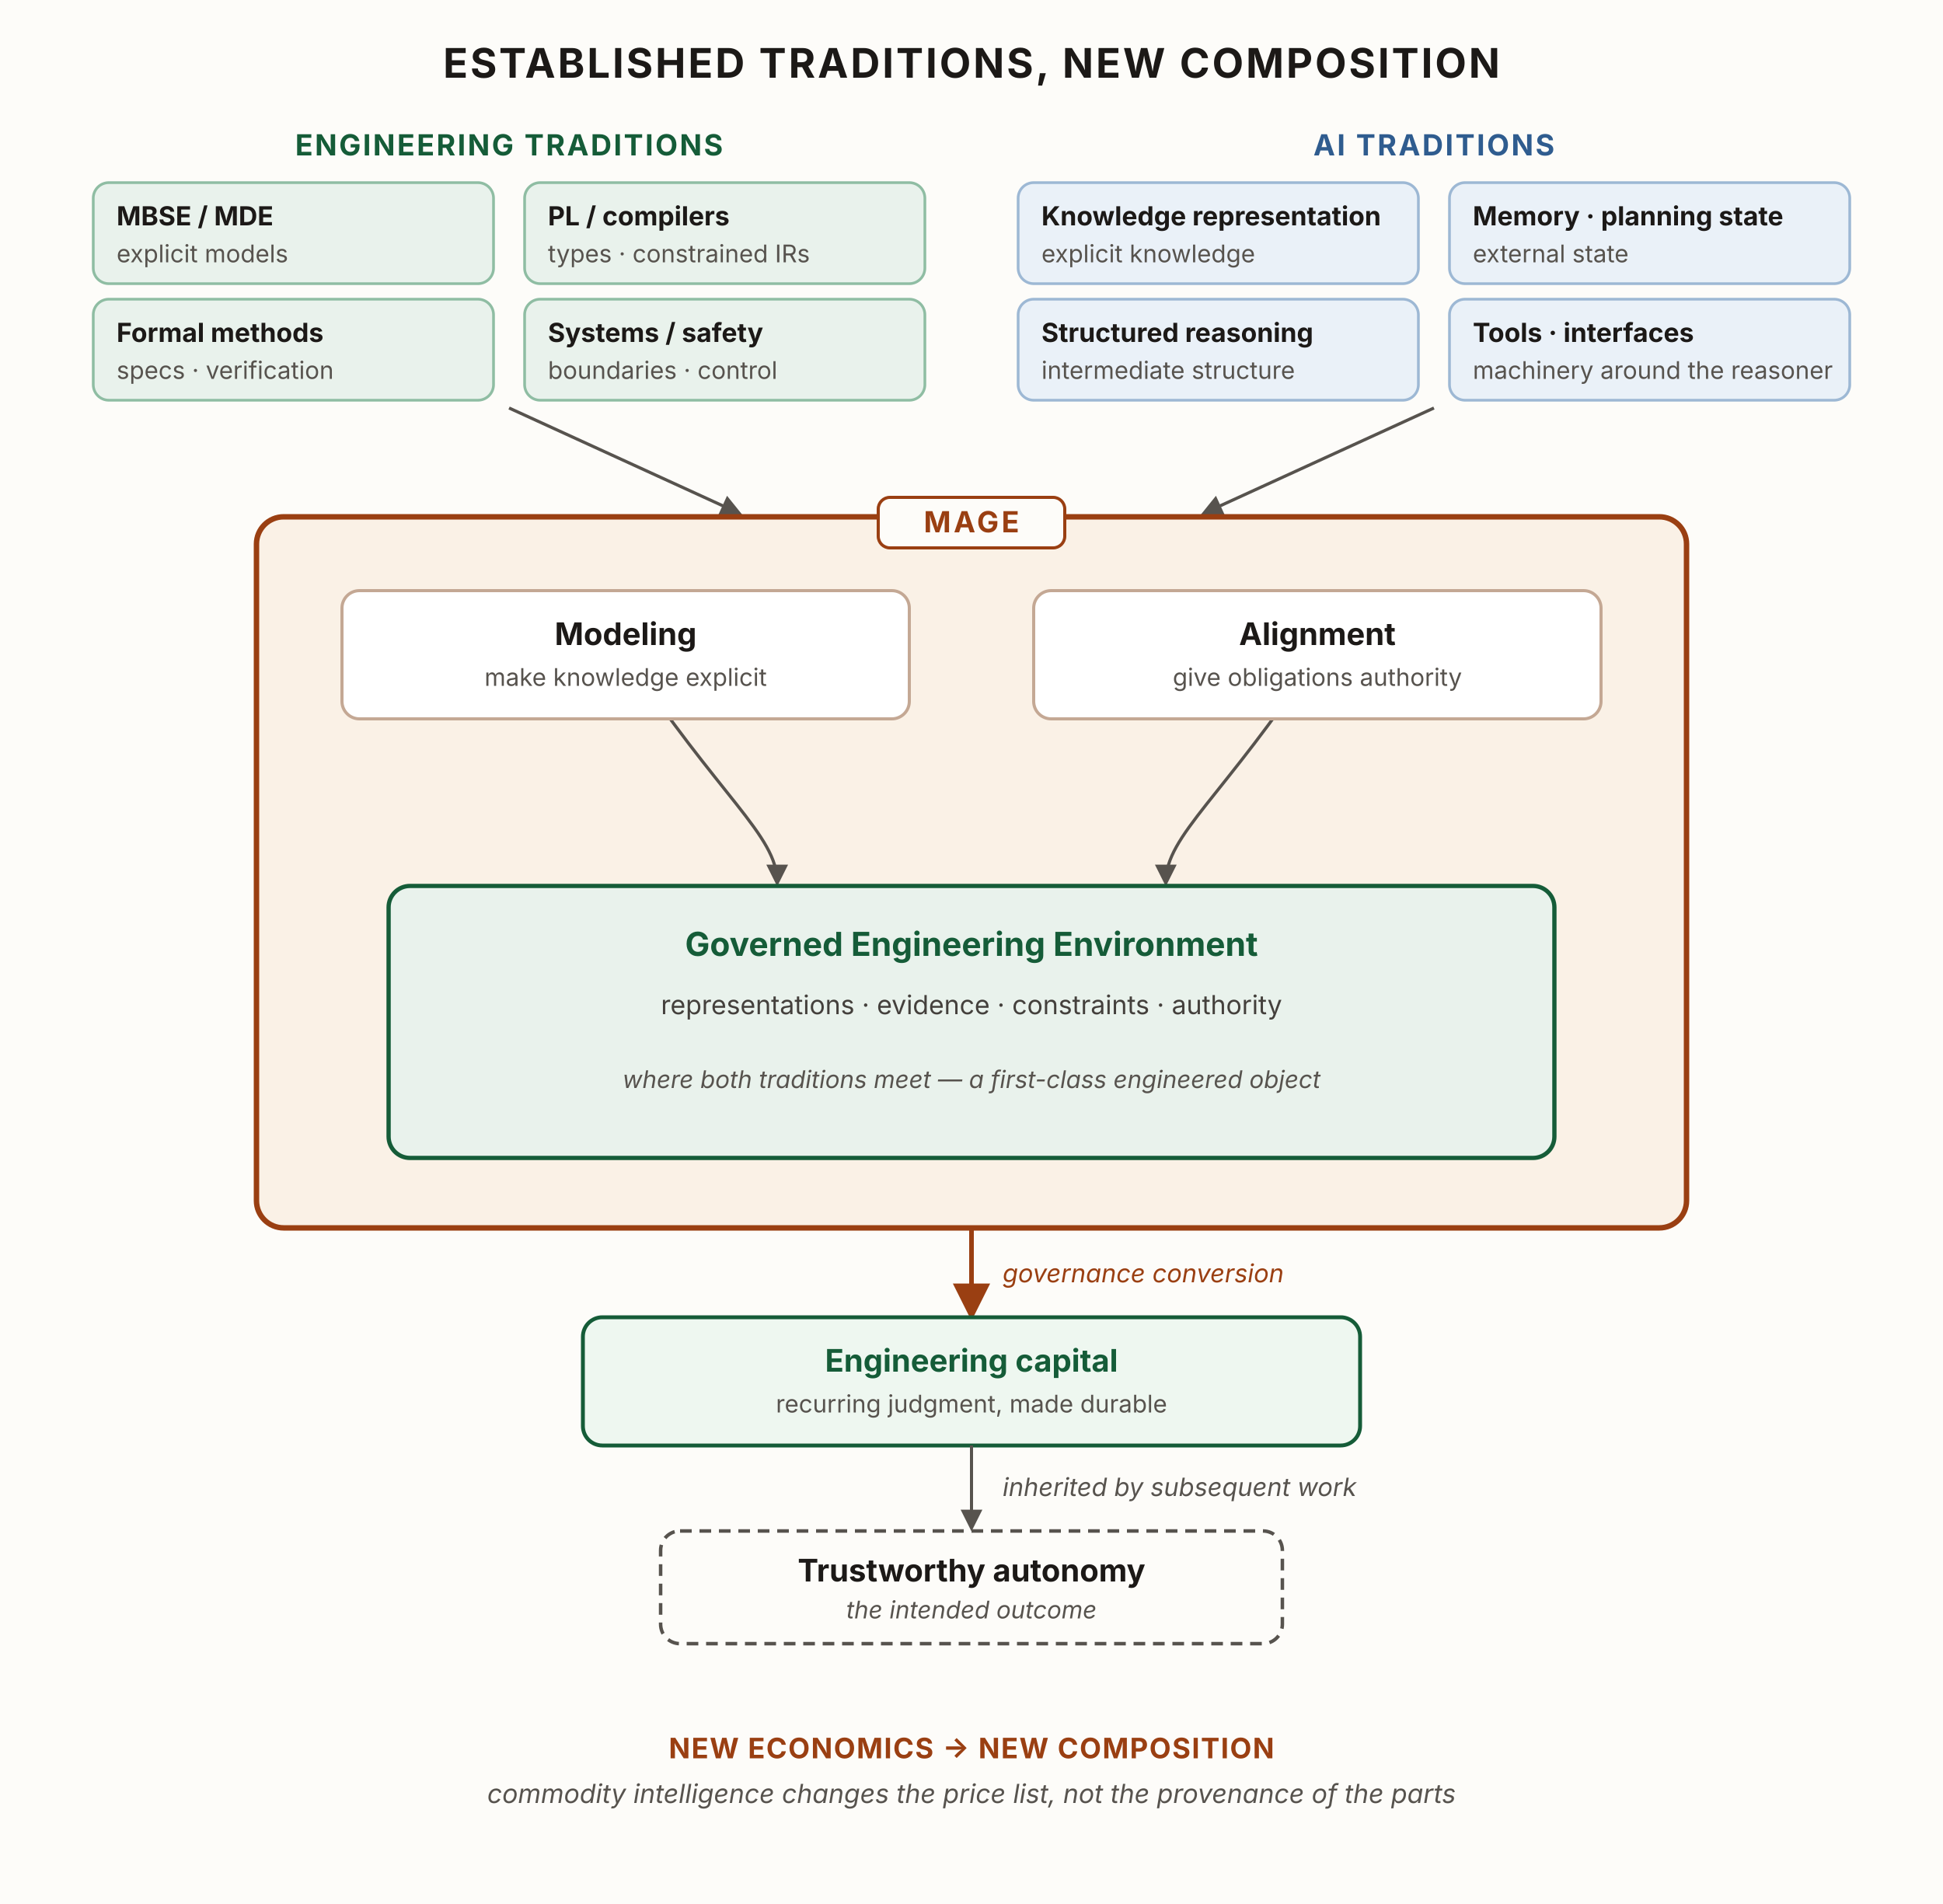
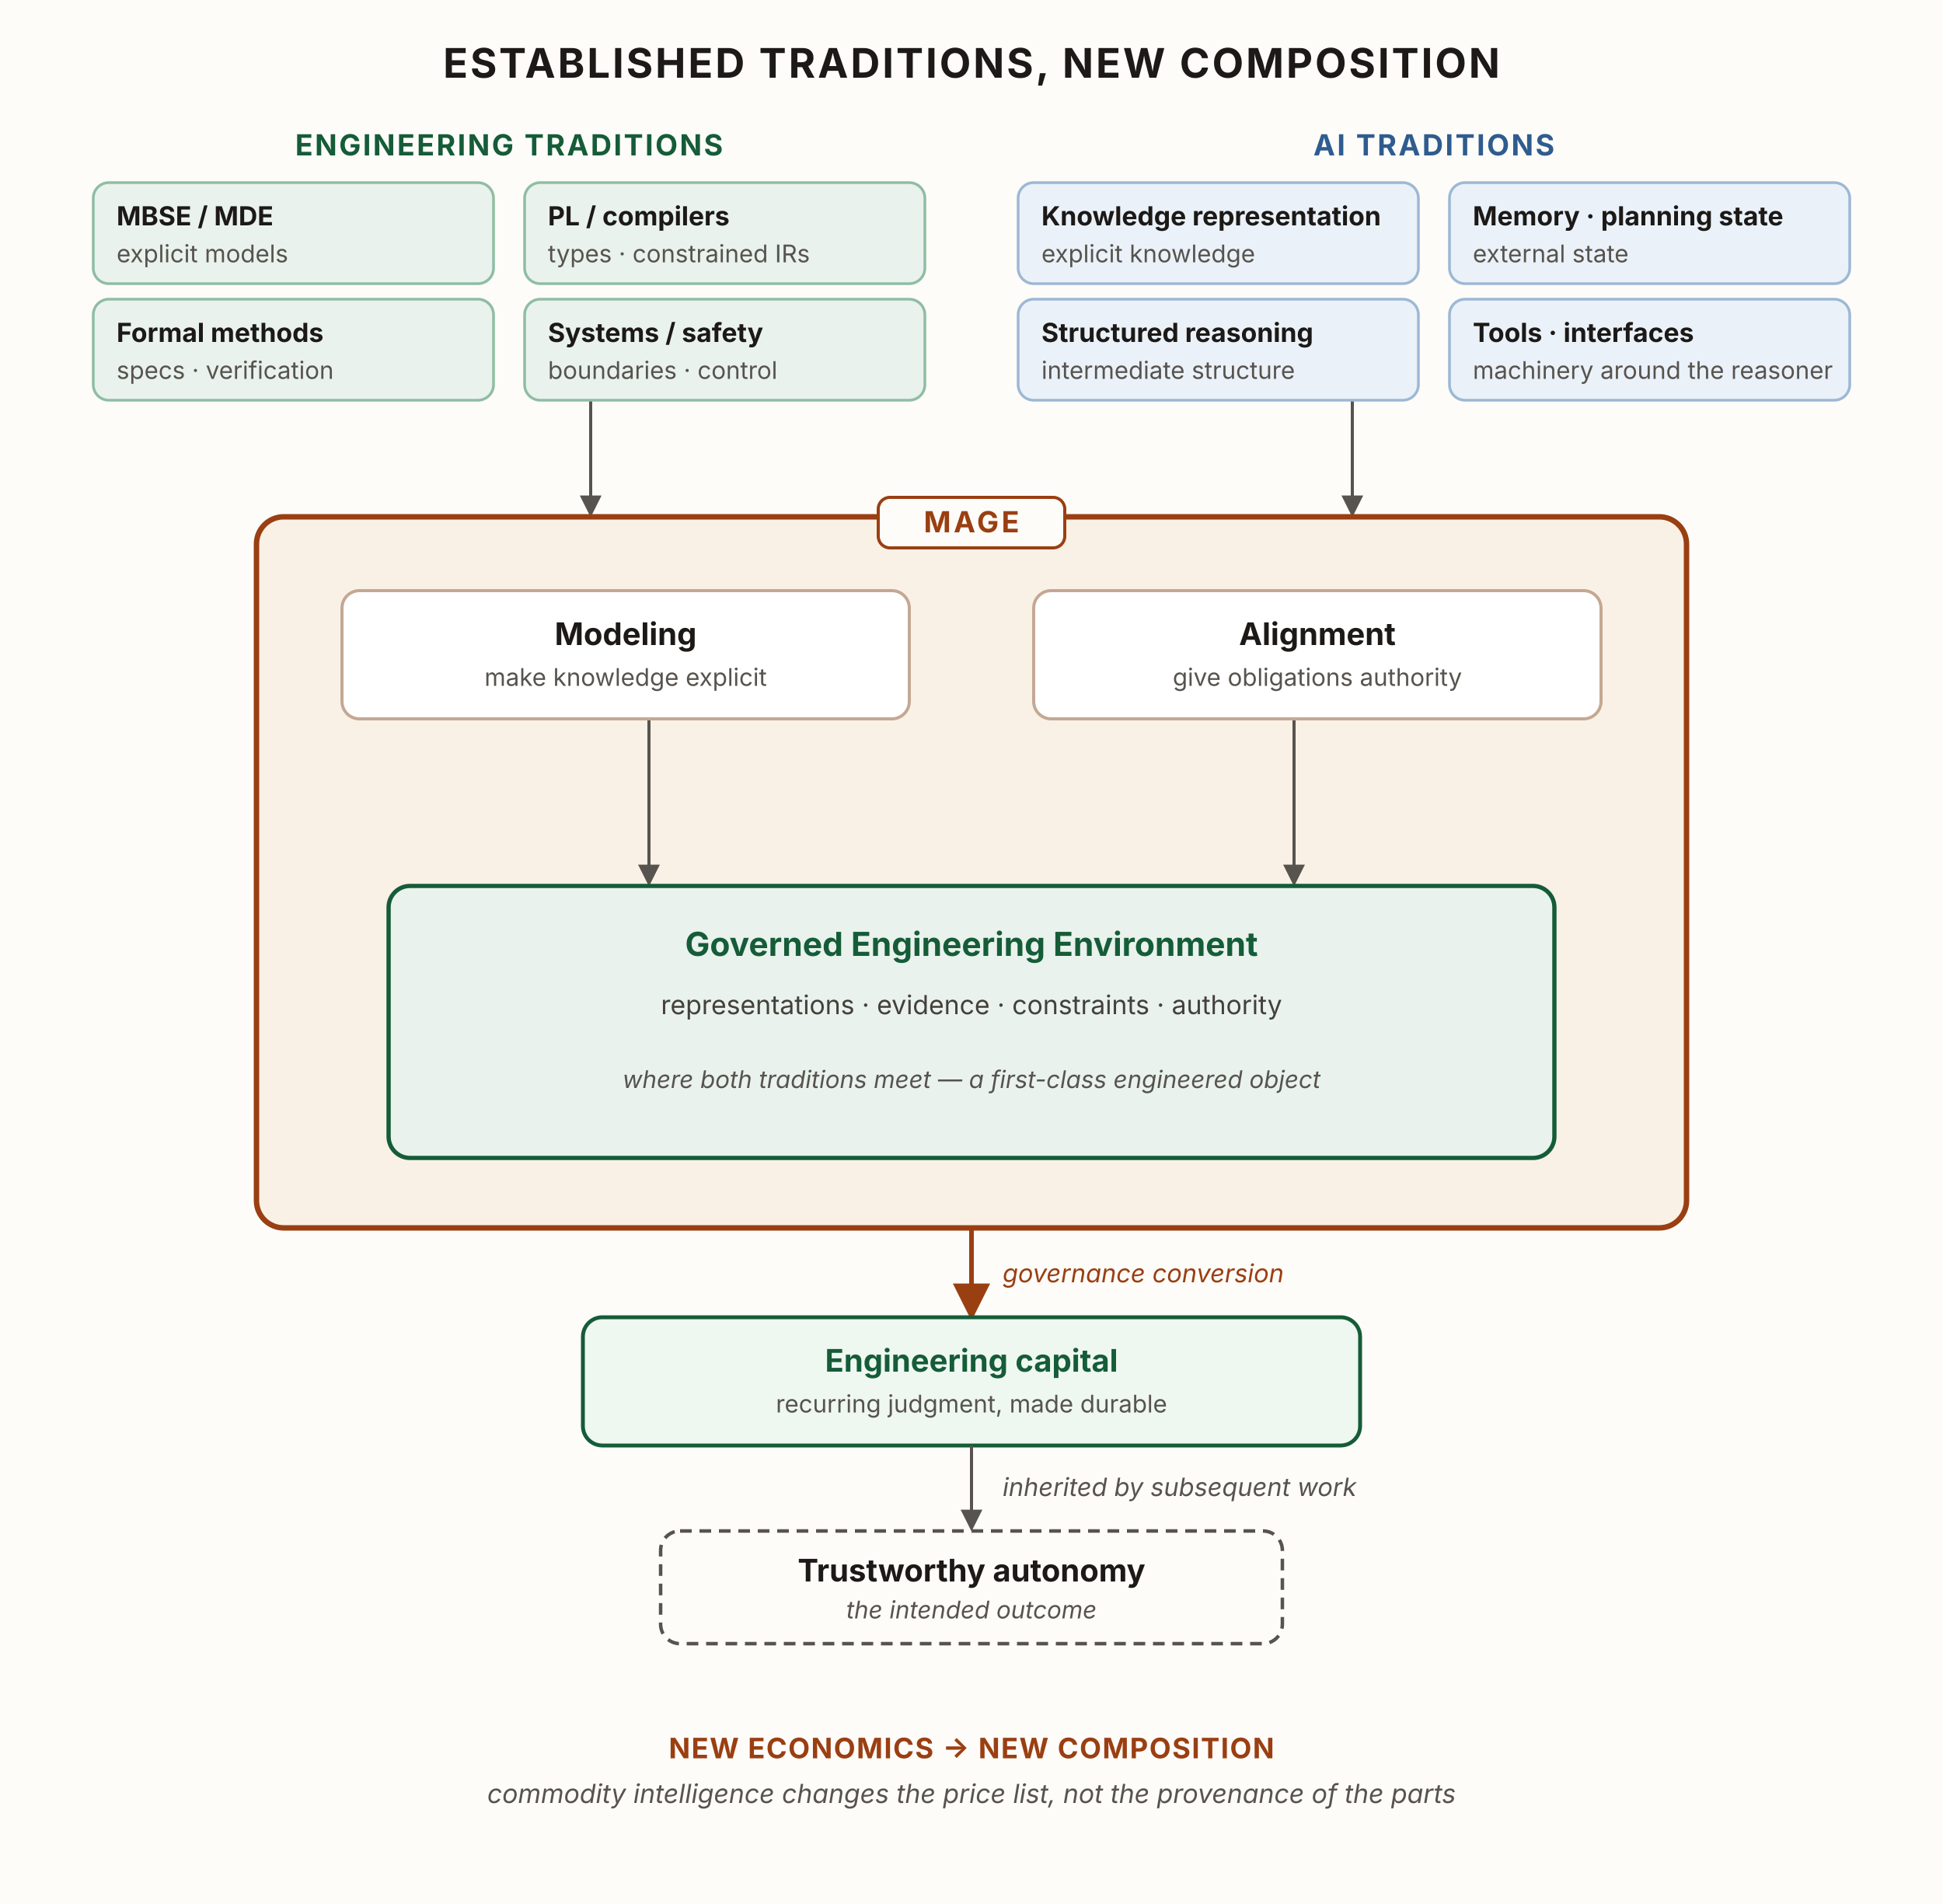
<svg xmlns="http://www.w3.org/2000/svg" viewBox="0 0 1000 980" width="1000" height="980" role="group" aria-labelledby="etTitle etDesc" font-family="'Source Sans 3', -apple-system, 'Segoe UI', sans-serif">
  <defs>
    <marker id="etA" viewBox="0 0 10 10" refX="8" refY="5" markerWidth="7" markerHeight="7" orient="auto-start-reverse">
      <path d="M0 0 L10 5 L0 10 z" fill="#57534e" />
    </marker>
    <marker id="etAr" viewBox="0 0 10 10" refX="8" refY="5" markerWidth="8" markerHeight="8" orient="auto-start-reverse">
      <path d="M0 0 L10 5 L0 10 z" fill="#9a3f12" />
    </marker>
  </defs>
  <rect x="0" y="0" width="1000" height="980" fill="#fdfcf9" />
  <text x="500" y="40" text-anchor="middle" font-size="21" font-weight="700" letter-spacing="1.2" fill="#1c1917">ESTABLISHED TRADITIONS, NEW COMPOSITION</text>
-   <line x1="262" y1="210" x2="380" y2="264" stroke="#57534e" stroke-width="1.6" marker-end="url(#etA)" />
-   <line x1="738" y1="210" x2="620" y2="264" stroke="#57534e" stroke-width="1.6" marker-end="url(#etA)" />
+   <rect id="eng-traditions" x="48" y="94" width="428" height="112" fill="none" stroke="none" />
+   <rect id="ai-traditions" x="524" y="94" width="428" height="112" fill="none" stroke="none" />
+   <line x1="304" y1="206" x2="304" y2="264" stroke="#57534e" stroke-width="1.6" marker-end="url(#etA)" />
+   <line x1="696" y1="206" x2="696" y2="264" stroke="#57534e" stroke-width="1.6" marker-end="url(#etA)" />
  <text x="262" y="80" text-anchor="middle" font-size="15" font-weight="700" letter-spacing="1" fill="#155c38">ENGINEERING TRADITIONS</text>
  <g font-size="13.5" fill="#1c1917">
    <rect x="48" y="94" width="206" height="52" rx="8" fill="#e9f2ec" stroke="#8fbda3" stroke-width="1.4" />
    <text x="60" y="116" font-weight="700">MBSE / MDE</text>
    <text x="60" y="135" font-size="12.5" fill="#57534e">explicit models</text>
    <rect x="270" y="94" width="206" height="52" rx="8" fill="#e9f2ec" stroke="#8fbda3" stroke-width="1.4" />
    <text x="282" y="116" font-weight="700">PL / compilers</text>
    <text x="282" y="135" font-size="12.5" fill="#57534e">types · constrained IRs</text>
    <rect x="48" y="154" width="206" height="52" rx="8" fill="#e9f2ec" stroke="#8fbda3" stroke-width="1.4" />
    <text x="60" y="176" font-weight="700">Formal methods</text>
    <text x="60" y="195" font-size="12.5" fill="#57534e">specs · verification</text>
    <rect x="270" y="154" width="206" height="52" rx="8" fill="#e9f2ec" stroke="#8fbda3" stroke-width="1.4" />
    <text x="282" y="176" font-weight="700">Systems / safety</text>
    <text x="282" y="195" font-size="12.5" fill="#57534e">boundaries · control</text>
  </g>
  <text x="738" y="80" text-anchor="middle" font-size="15" font-weight="700" letter-spacing="1" fill="#2f5c8f">AI TRADITIONS</text>
  <g font-size="13.5" fill="#1c1917">
    <rect x="524" y="94" width="206" height="52" rx="8" fill="#eaf1f8" stroke="#9db8d4" stroke-width="1.4" />
    <text x="536" y="116" font-weight="700">Knowledge representation</text>
    <text x="536" y="135" font-size="12.5" fill="#57534e">explicit knowledge</text>
    <rect x="746" y="94" width="206" height="52" rx="8" fill="#eaf1f8" stroke="#9db8d4" stroke-width="1.4" />
    <text x="758" y="116" font-weight="700">Memory · planning state</text>
    <text x="758" y="135" font-size="12.5" fill="#57534e">external state</text>
    <rect x="524" y="154" width="206" height="52" rx="8" fill="#eaf1f8" stroke="#9db8d4" stroke-width="1.4" />
    <text x="536" y="176" font-weight="700">Structured reasoning</text>
    <text x="536" y="195" font-size="12.5" fill="#57534e">intermediate structure</text>
    <rect x="746" y="154" width="206" height="52" rx="8" fill="#eaf1f8" stroke="#9db8d4" stroke-width="1.4" />
    <text x="758" y="176" font-weight="700">Tools · interfaces</text>
    <text x="758" y="195" font-size="12.5" fill="#57534e">machinery around the reasoner</text>
  </g>
  <rect id="mage" x="132" y="266" width="736" height="366" rx="14" fill="#faf1e6" stroke="#9a3f12" stroke-width="2.8" />
  <rect x="452" y="256" width="96" height="26" rx="6" fill="#fdfcf9" stroke="#9a3f12" stroke-width="1.6" />
  <text x="500" y="274" text-anchor="middle" font-size="15" font-weight="700" letter-spacing="1.4" fill="#9a3f12">MAGE</text>
-   <path d="M322,337 C370,410 400,430 400,454" fill="none" stroke="#57534e" stroke-width="1.6" marker-end="url(#etA)" />
-   <path d="M678,337 C630,410 600,430 600,454" fill="none" stroke="#57534e" stroke-width="1.6" marker-end="url(#etA)" />
+   <path d="M334,370 L334,454" fill="none" stroke="#57534e" stroke-width="1.6" marker-end="url(#etA)" />
+   <path d="M666,370 L666,454" fill="none" stroke="#57534e" stroke-width="1.6" marker-end="url(#etA)" />
  <rect id="modeling" x="176" y="304" width="292" height="66" rx="9" fill="#fff" stroke="#c4a894" stroke-width="1.6" />
  <text x="322" y="332" text-anchor="middle" font-size="16" font-weight="700" fill="#1c1917">Modeling</text>
  <text x="322" y="353" text-anchor="middle" font-size="12.5" fill="#57534e">make knowledge explicit</text>
  <rect id="alignment" x="532" y="304" width="292" height="66" rx="9" fill="#fff" stroke="#c4a894" stroke-width="1.6" />
  <text x="678" y="332" text-anchor="middle" font-size="16" font-weight="700" fill="#1c1917">Alignment</text>
  <text x="678" y="353" text-anchor="middle" font-size="12.5" fill="#57534e">give obligations authority</text>
  <rect id="gee" x="200" y="456" width="600" height="140" rx="11" fill="#e9f2ec" stroke="#155c38" stroke-width="2.2" />
  <text x="500" y="492" text-anchor="middle" font-size="17" font-weight="700" fill="#155c38">Governed Engineering Environment</text>
  <text x="500" y="522" text-anchor="middle" font-size="13.5" fill="#44403c">representations · evidence · constraints · authority</text>
  <text x="500" y="560" text-anchor="middle" font-size="12.5" font-style="italic" fill="#57534e">where both traditions meet — a first-class engineered object</text>
  <path d="M500,632 L500,676" fill="none" stroke="#9a3f12" stroke-width="2.4" marker-end="url(#etAr)" />
  <rect id="capital" x="300" y="678" width="400" height="66" rx="10" fill="#eef7f0" stroke="#155c38" stroke-width="2" />
  <text x="500" y="706" text-anchor="middle" font-size="16" font-weight="700" fill="#155c38">Engineering capital</text>
  <text x="500" y="727" text-anchor="middle" font-size="12.5" fill="#57534e">recurring judgment, made durable</text>
  <path d="M500,744 L500,786" fill="none" stroke="#57534e" stroke-width="1.6" marker-end="url(#etA)" />
  <rect id="autonomy" x="340" y="788" width="320" height="58" rx="10" fill="#fdfcf9" stroke="#57534e" stroke-width="1.8" stroke-dasharray="6 4" />
  <text x="500" y="814" text-anchor="middle" font-size="16" font-weight="700" fill="#1c1917">Trustworthy autonomy</text>
  <text x="500" y="833" text-anchor="middle" font-size="12.5" font-style="italic" fill="#57534e">the intended outcome</text>
  <text x="516" y="660" font-size="13" font-style="italic" fill="#9a3f12">governance conversion</text>
  <text x="516" y="770" font-size="13" font-style="italic" fill="#57534e">inherited by subsequent work</text>
  <text x="500" y="905" text-anchor="middle" font-size="14.5" font-weight="700" letter-spacing=".6" fill="#9a3f12">NEW ECONOMICS → NEW COMPOSITION</text>
  <text x="500" y="928" text-anchor="middle" font-size="13.5" font-style="italic" fill="#57534e">commodity intelligence changes the price list, not the provenance of the parts</text>
</svg>
